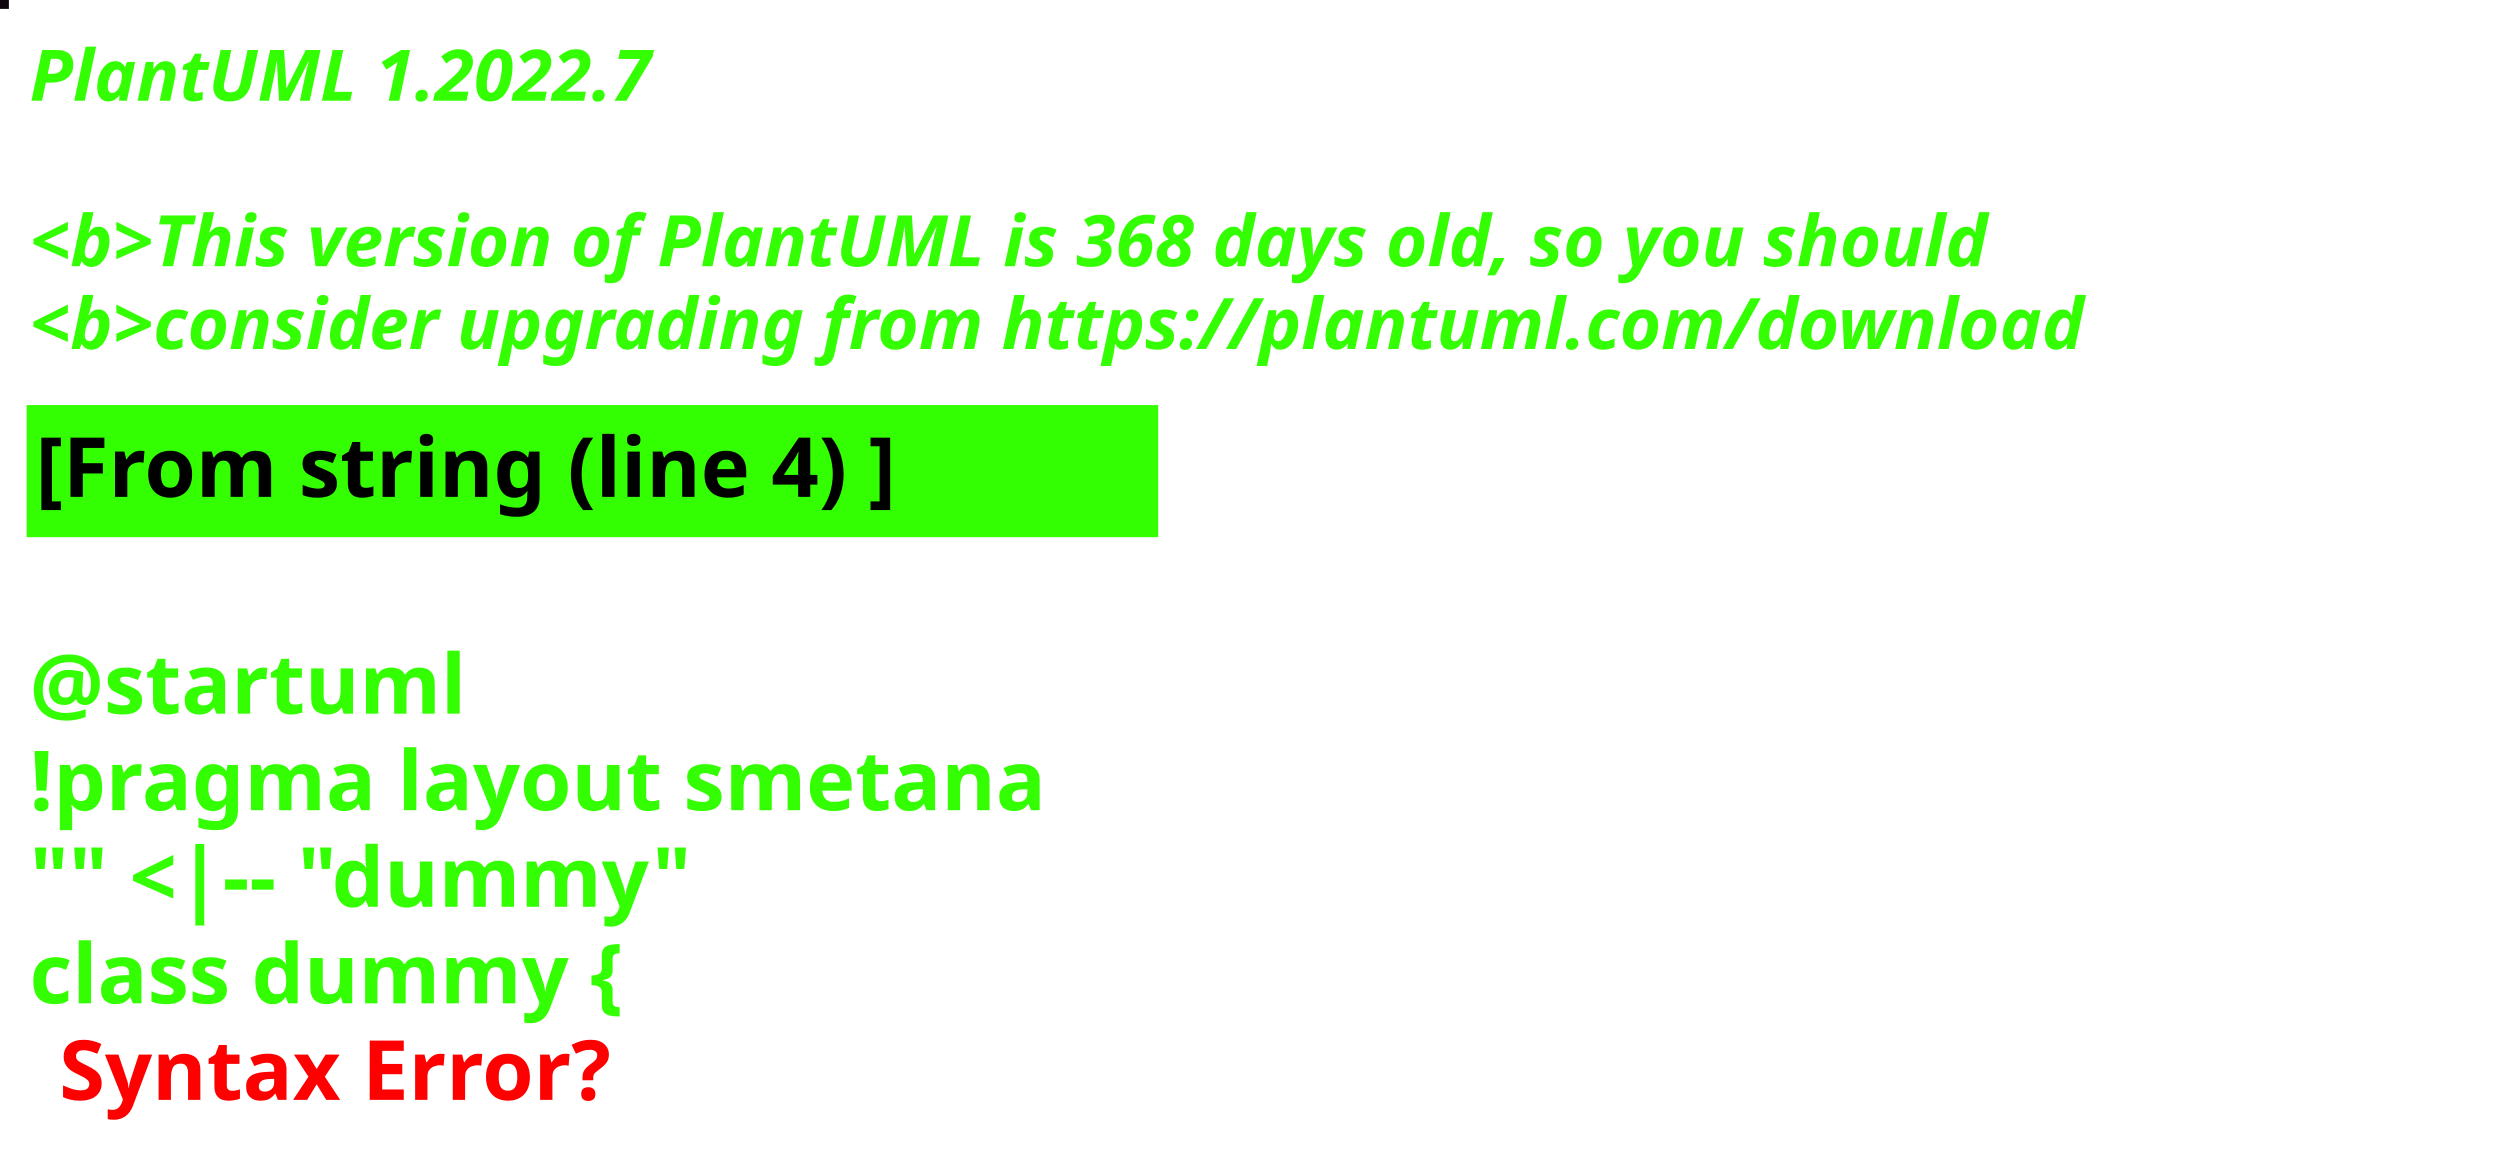
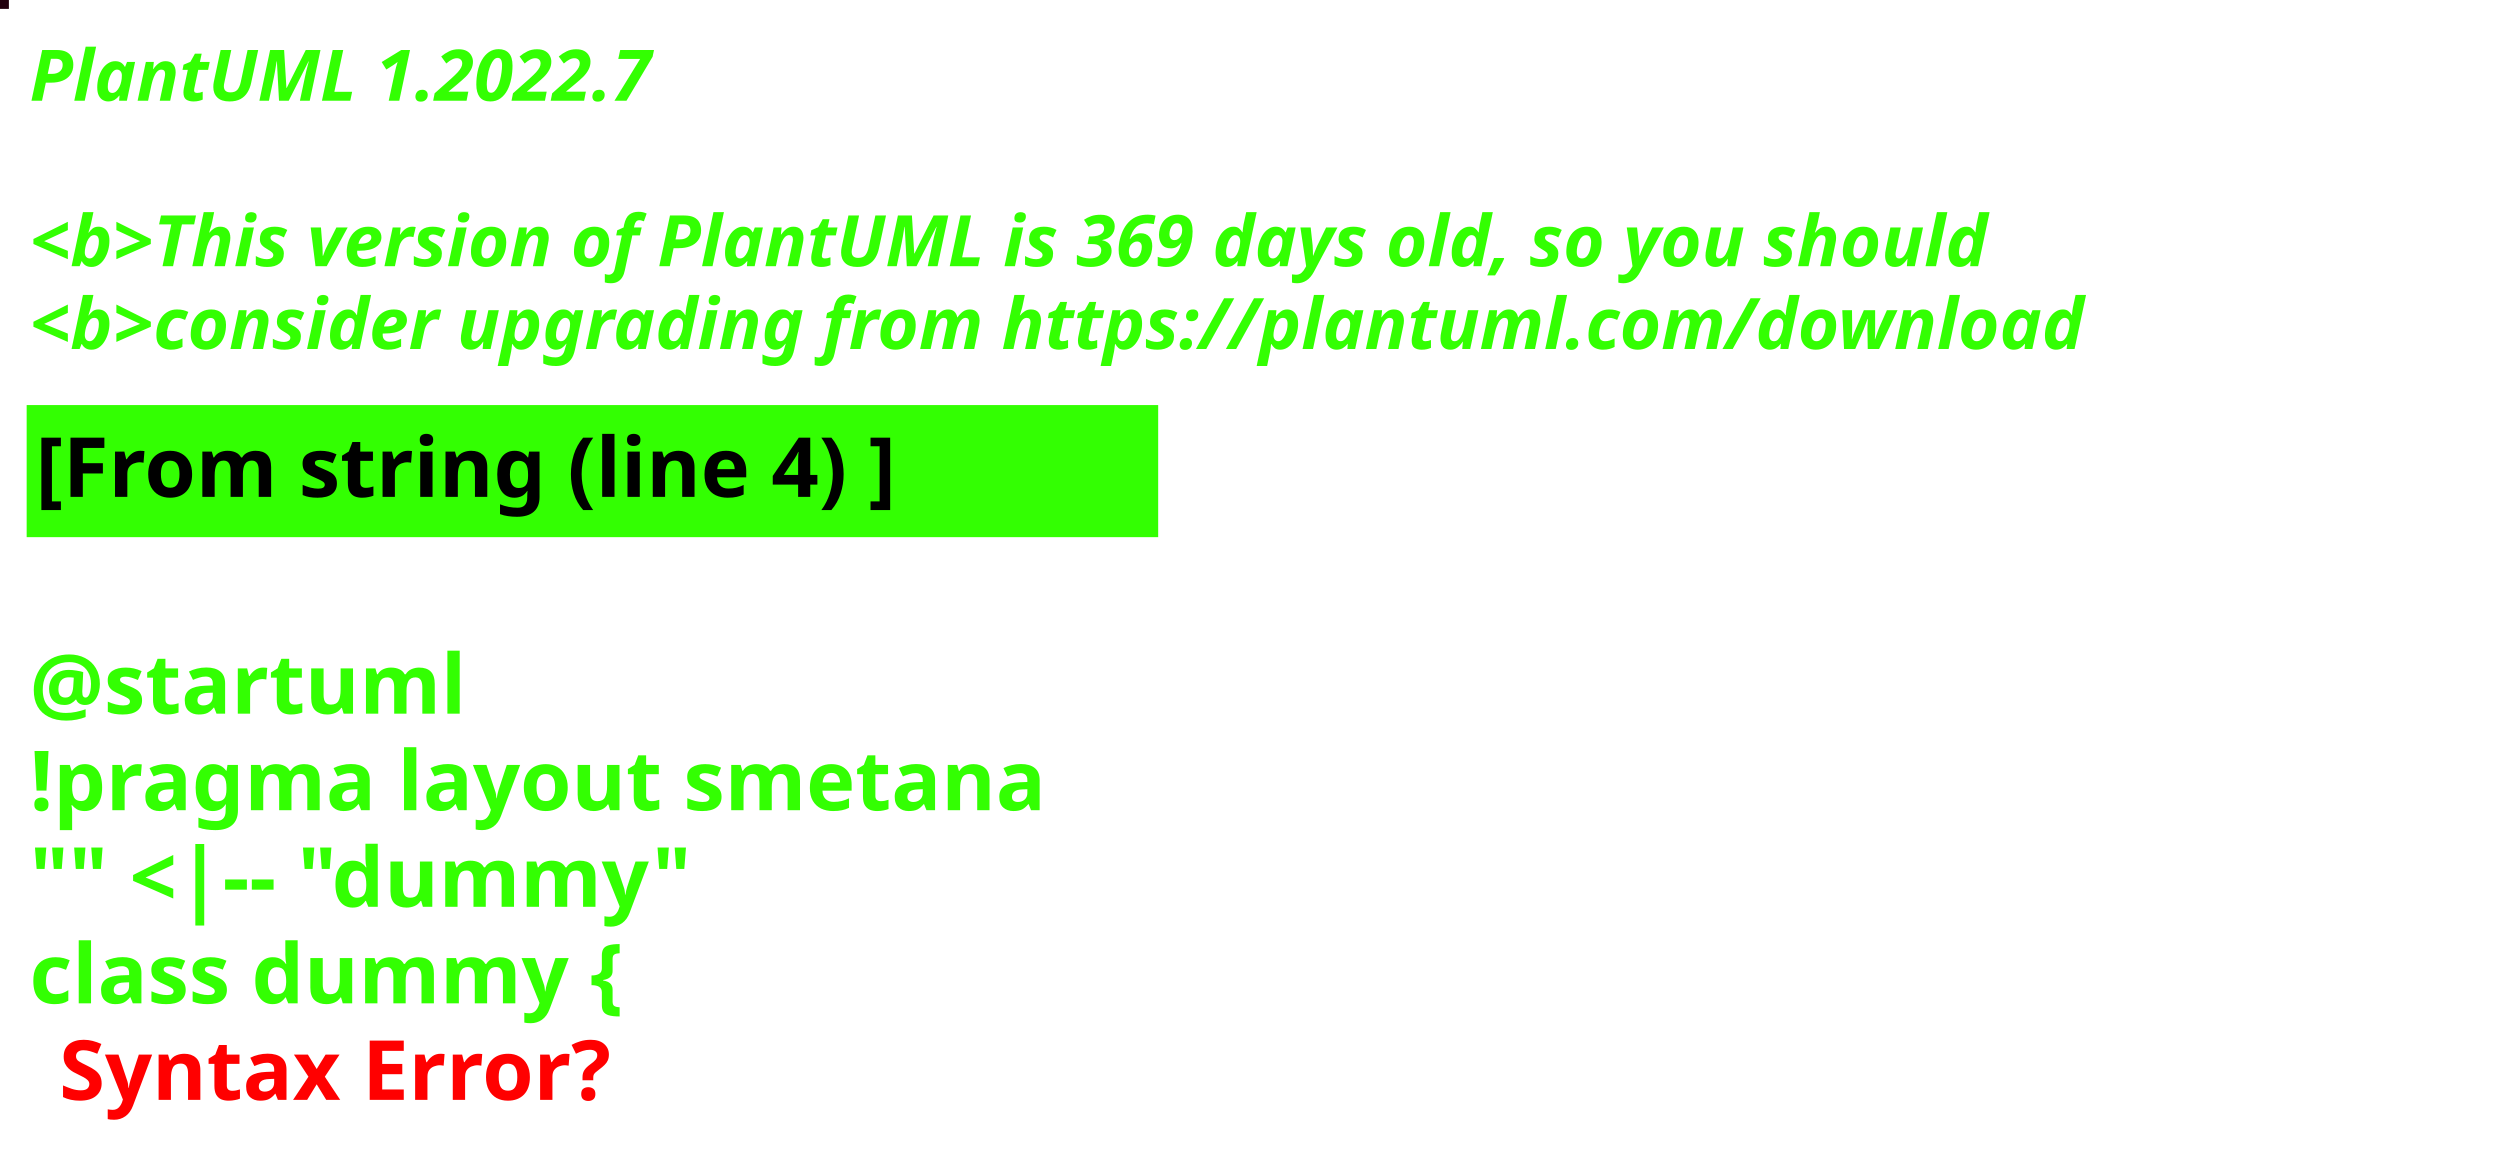
<svg xmlns="http://www.w3.org/2000/svg" contentStyleType="text/css" height="194px" preserveAspectRatio="none" style="width:422px;height:194px;background:#000000;" version="1.1" viewBox="0 0 422 194" width="422px" zoomAndPan="magnify">
  <defs />
  <g>
-     <rect fill="#0E070D" height="1" style="stroke:#0E070D;stroke-width:1.0;" width="1" x="0" y="0" />
+     <rect fill="#22000E" height="1" style="stroke:#22000E;stroke-width:1.0;" width="1" x="0" y="0" />
    <text fill="#33FF02" font-family="sans-serif" font-size="12" font-style="italic" font-weight="bold" lengthAdjust="spacing" textLength="127" x="5" y="17">PlantUML 1.2022.7</text>
    <text fill="#33FF02" font-family="sans-serif" font-size="12" font-style="italic" font-weight="bold" lengthAdjust="spacing" textLength="4" x="5" y="30.969"> </text>
-     <text fill="#33FF02" font-family="sans-serif" font-size="12" font-style="italic" font-weight="bold" lengthAdjust="spacing" textLength="399" x="5" y="44.938">&lt;b&gt;This version of PlantUML is 368 days old, so you should</text>
+     <text fill="#33FF02" font-family="sans-serif" font-size="12" font-style="italic" font-weight="bold" lengthAdjust="spacing" textLength="399" x="5" y="44.938">&lt;b&gt;This version of PlantUML is 369 days old, so you should</text>
    <text fill="#33FF02" font-family="sans-serif" font-size="12" font-style="italic" font-weight="bold" lengthAdjust="spacing" textLength="408" x="5" y="58.906">&lt;b&gt;consider upgrading from https://plantuml.com/download</text>
    <rect fill="#33FF02" height="21.297" style="stroke:#33FF02;stroke-width:1.0;" width="190" x="5" y="68.875" />
    <text fill="#000000" font-family="sans-serif" font-size="14" font-weight="bold" lengthAdjust="spacing" textLength="168" x="6" y="83.875">[From string (line 4) ]</text>
    <text fill="#33FF02" font-family="sans-serif" font-size="14" font-weight="bold" lengthAdjust="spacing" textLength="5" x="5" y="104.172"> </text>
    <text fill="#33FF02" font-family="sans-serif" font-size="14" font-weight="bold" lengthAdjust="spacing" textLength="79" x="5" y="120.469">@startuml</text>
    <text fill="#33FF02" font-family="sans-serif" font-size="14" font-weight="bold" lengthAdjust="spacing" textLength="190" x="5" y="136.766">!pragma layout smetana</text>
    <text fill="#33FF02" font-family="sans-serif" font-size="14" font-weight="bold" lengthAdjust="spacing" textLength="124" x="5" y="153.062">"" &lt;|-- "dummy"</text>
    <text fill="#33FF02" font-family="sans-serif" font-size="14" font-weight="bold" lengthAdjust="spacing" text-decoration="wavy underline" textLength="117" x="5" y="169.359">class dummy {</text>
    <text fill="#FF0000" font-family="sans-serif" font-size="14" font-weight="bold" lengthAdjust="spacing" textLength="106" x="10" y="185.656">Syntax Error?</text>
  </g>
</svg>
